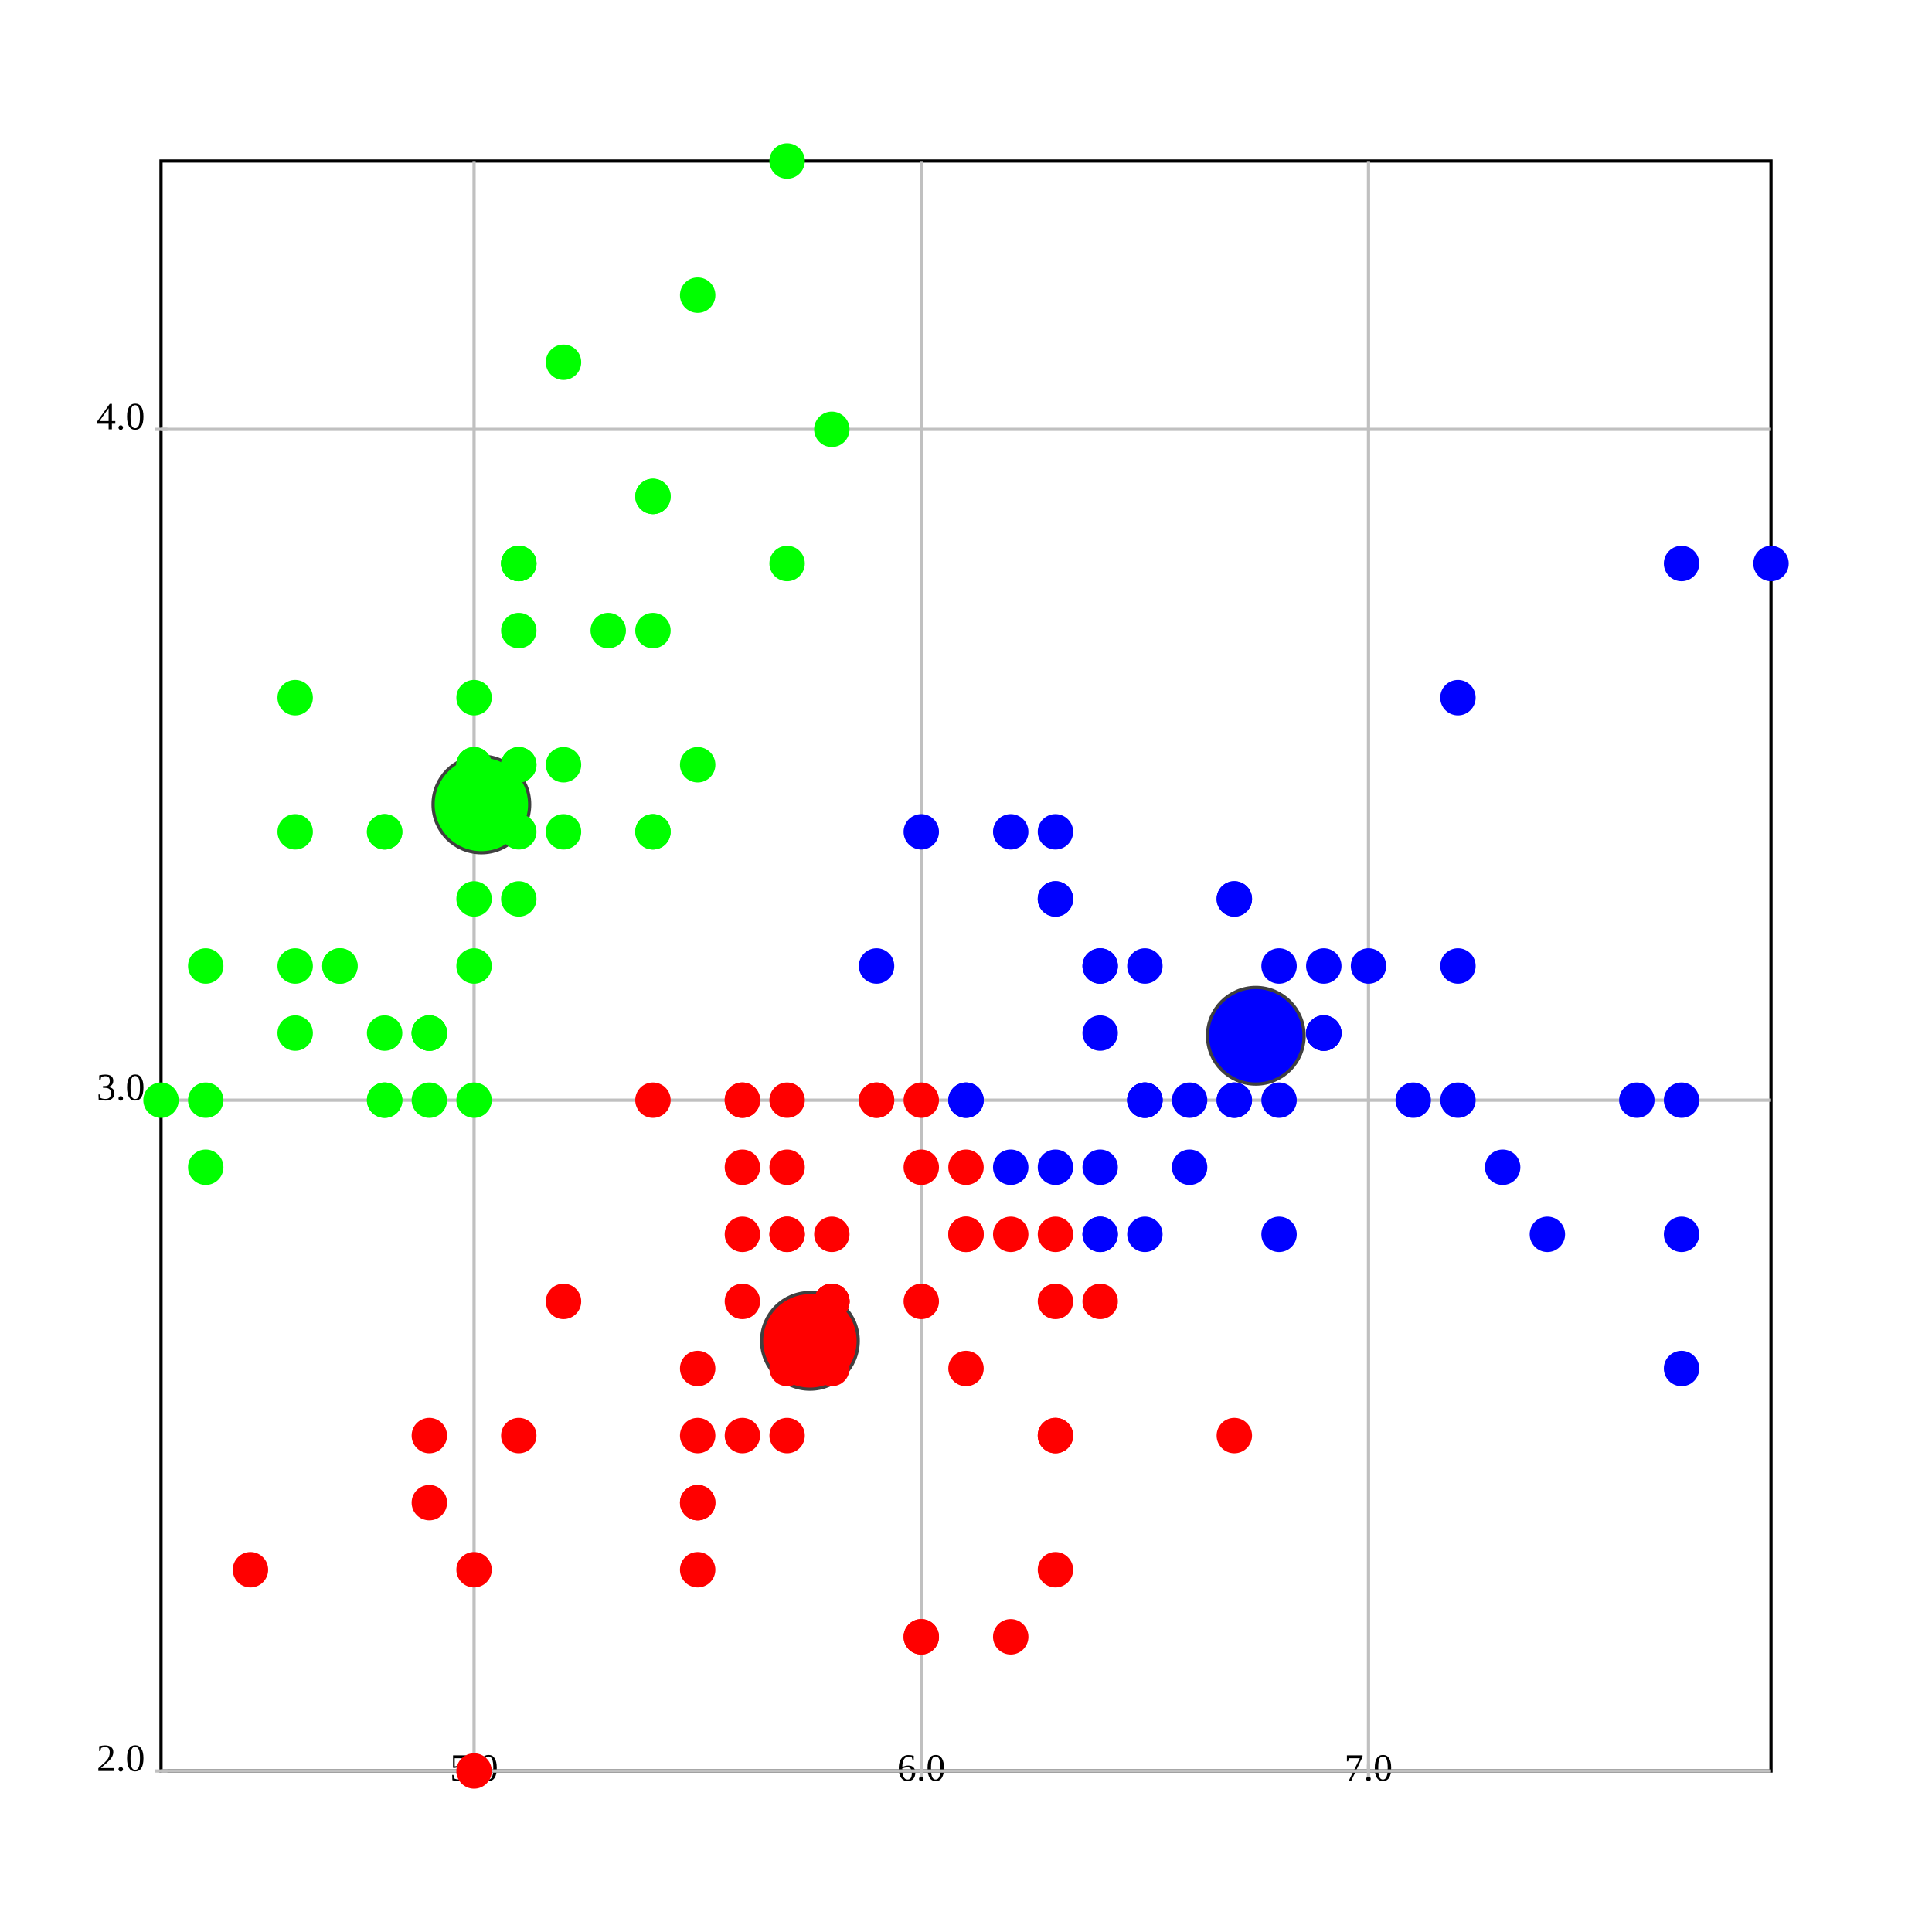
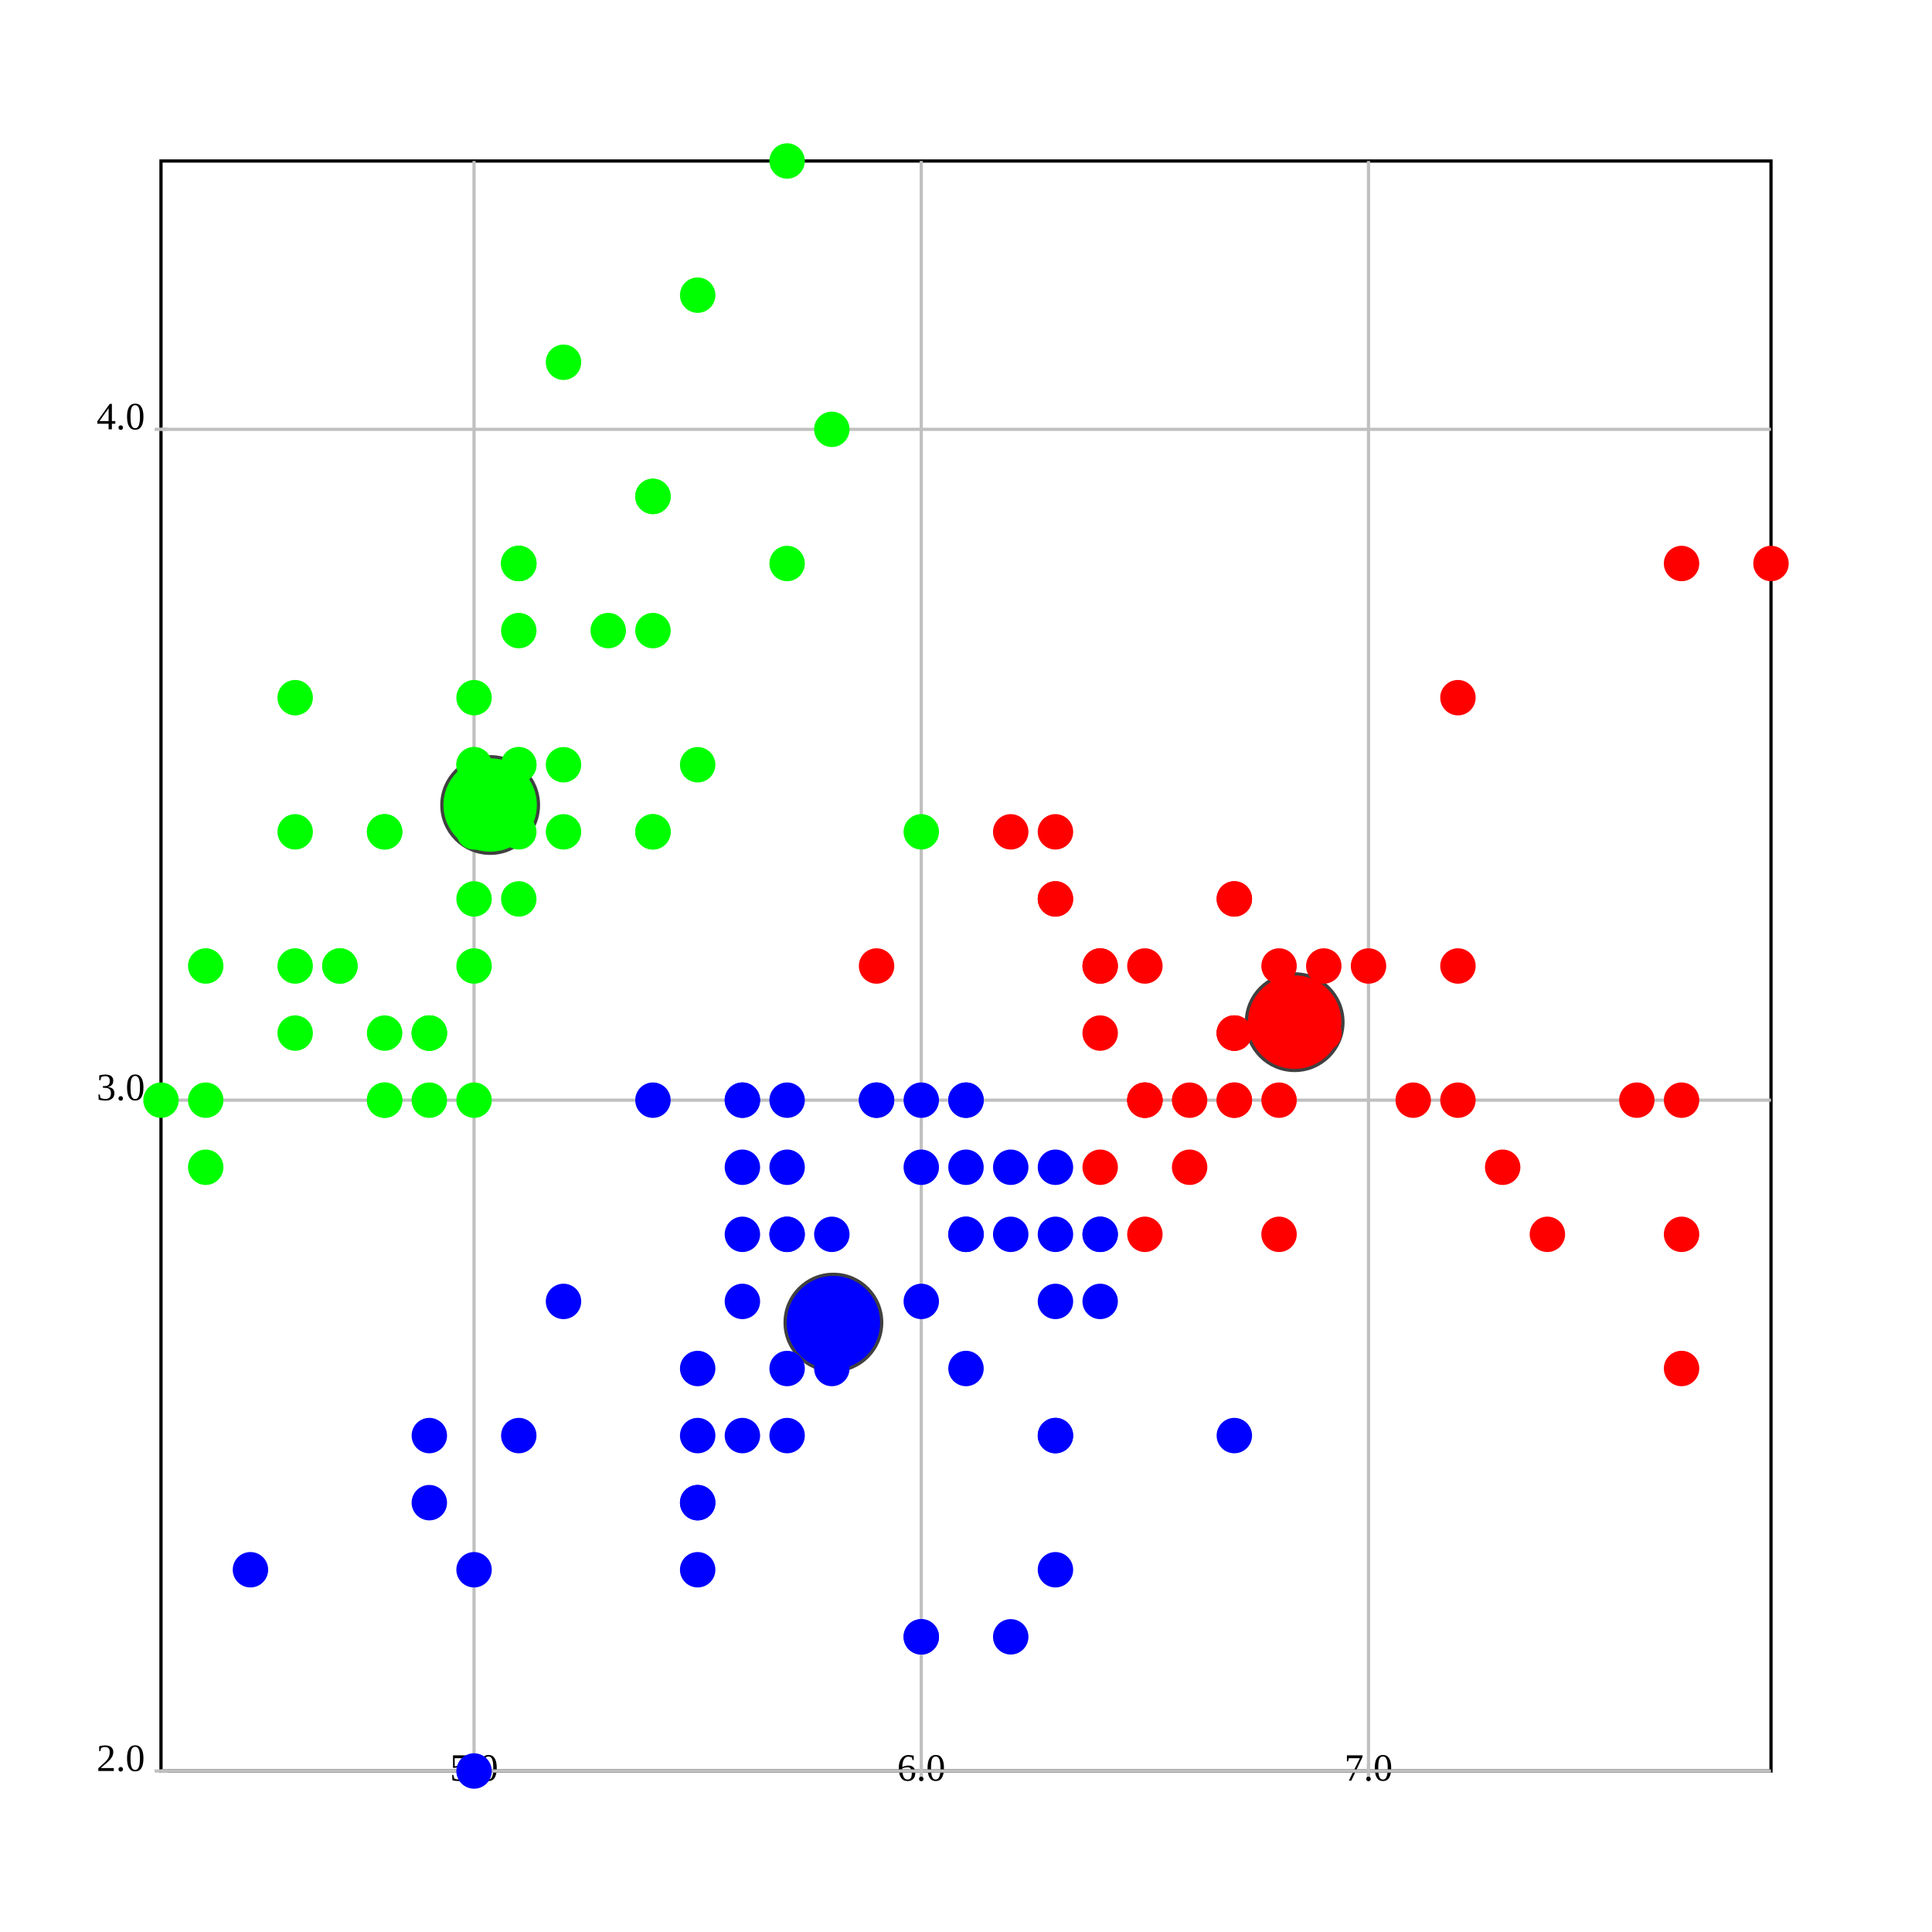
<svg xmlns="http://www.w3.org/2000/svg" version="1.1" width="600.0" height="600.0">
  <style>.caption {
  font-size: 14px;
  font-family: Georgia, serif;
}
</style>
  <rect fill="rgb(255,255,255)" stroke="rgb(0,0,0)" x="50.0" y="50.0" width="500.0" height="500.0" stroke-width="1" />
  <line x1="147.222" y1="550.0" x2="147.222" y2="50.0" stroke="rgb(192,192,192)" stroke-width="1" />
  <line x1="147.222" y1="548.0" x2="147.222" y2="552.0" stroke="rgb(192,192,192)" stroke-width="1" />
  <text text-anchor="middle" alignment-baseline="hanging" x="147.222" y="553.0" font-size="12.0">5.0</text>
  <line x1="286.111" y1="550.0" x2="286.111" y2="50.0" stroke="rgb(192,192,192)" stroke-width="1" />
  <line x1="286.111" y1="548.0" x2="286.111" y2="552.0" stroke="rgb(192,192,192)" stroke-width="1" />
  <text text-anchor="middle" alignment-baseline="hanging" x="286.111" y="553.0" font-size="12.0">6.0</text>
  <line x1="425" y1="550.0" x2="425" y2="50.0" stroke="rgb(192,192,192)" stroke-width="1" />
  <line x1="425" y1="548.0" x2="425" y2="552.0" stroke="rgb(192,192,192)" stroke-width="1" />
  <text text-anchor="middle" alignment-baseline="hanging" x="425" y="553.0" font-size="12.0">7.0</text>
  <line x1="50.0" y1="550.0" x2="550.0" y2="550.0" stroke="rgb(192,192,192)" stroke-width="1" />
  <text text-anchor="end" alignment-baseline="middle" x="45.0" y="550.0" font-size="12.0">2.0</text>
  <line x1="48.0" y1="550.0" x2="52.0" y2="550.0" stroke="rgb(192,192,192)" stroke-width="1" />
  <line x1="50.0" y1="341.667" x2="550.0" y2="341.667" stroke="rgb(192,192,192)" stroke-width="1" />
  <text text-anchor="end" alignment-baseline="middle" x="45.0" y="341.667" font-size="12.0">3.0</text>
  <line x1="48.0" y1="341.667" x2="52.0" y2="341.667" stroke="rgb(192,192,192)" stroke-width="1" />
  <line x1="50.0" y1="133.333" x2="550.0" y2="133.333" stroke="rgb(192,192,192)" stroke-width="1" />
  <text text-anchor="end" alignment-baseline="middle" x="45.0" y="133.333" font-size="12.0">4.0</text>
  <line x1="48.0" y1="133.333" x2="52.0" y2="133.333" stroke="rgb(192,192,192)" stroke-width="1" />
-   <ellipse cx="251.525" cy="416.422" rx="15" ry="15" fill="rgb(255,0,0)" stroke="rgb(64,64,64)" stroke-width="1" />
-   <ellipse cx="390.0" cy="321.667" rx="15" ry="15" fill="rgb(0,0,255)" stroke="rgb(64,64,64)" stroke-width="1" />
-   <ellipse cx="149.49" cy="249.83" rx="15" ry="15" fill="rgb(0,255,0)" stroke="rgb(64,64,64)" stroke-width="1" />
+   <ellipse cx="402.067" cy="317.442" rx="15" ry="15" fill="rgb(255,0,0)" stroke="rgb(64,64,64)" stroke-width="1" />
+   <ellipse cx="258.821" cy="410.746" rx="15" ry="15" fill="rgb(0,0,255)" stroke="rgb(64,64,64)" stroke-width="1" />
+   <ellipse cx="152.222" cy="250" rx="15" ry="15" fill="rgb(0,255,0)" stroke="rgb(64,64,64)" stroke-width="1" />
  <ellipse cx="161.111" cy="237.5" rx="5" ry="5" fill="rgb(0,255,0)" stroke="rgb(0,255,0)" stroke-width="1" />
  <ellipse cx="133.333" cy="341.667" rx="5" ry="5" fill="rgb(0,255,0)" stroke="rgb(0,255,0)" stroke-width="1" />
  <ellipse cx="105.556" cy="300.0" rx="5" ry="5" fill="rgb(0,255,0)" stroke="rgb(0,255,0)" stroke-width="1" />
  <ellipse cx="91.667" cy="320.833" rx="5" ry="5" fill="rgb(0,255,0)" stroke="rgb(0,255,0)" stroke-width="1" />
  <ellipse cx="147.222" cy="216.667" rx="5" ry="5" fill="rgb(0,255,0)" stroke="rgb(0,255,0)" stroke-width="1" />
  <ellipse cx="202.778" cy="154.167" rx="5" ry="5" fill="rgb(0,255,0)" stroke="rgb(0,255,0)" stroke-width="1" />
  <ellipse cx="91.667" cy="258.333" rx="5" ry="5" fill="rgb(0,255,0)" stroke="rgb(0,255,0)" stroke-width="1" />
  <ellipse cx="147.222" cy="258.333" rx="5" ry="5" fill="rgb(0,255,0)" stroke="rgb(0,255,0)" stroke-width="1" />
  <ellipse cx="63.889" cy="362.5" rx="5" ry="5" fill="rgb(0,255,0)" stroke="rgb(0,255,0)" stroke-width="1" />
  <ellipse cx="133.333" cy="320.833" rx="5" ry="5" fill="rgb(0,255,0)" stroke="rgb(0,255,0)" stroke-width="1" />
  <ellipse cx="202.778" cy="195.833" rx="5" ry="5" fill="rgb(0,255,0)" stroke="rgb(0,255,0)" stroke-width="1" />
  <ellipse cx="119.444" cy="258.333" rx="5" ry="5" fill="rgb(0,255,0)" stroke="rgb(0,255,0)" stroke-width="1" />
  <ellipse cx="119.444" cy="341.667" rx="5" ry="5" fill="rgb(0,255,0)" stroke="rgb(0,255,0)" stroke-width="1" />
  <ellipse cx="50.0" cy="341.667" rx="5" ry="5" fill="rgb(0,255,0)" stroke="rgb(0,255,0)" stroke-width="1" />
  <ellipse cx="258.333" cy="133.333" rx="5" ry="5" fill="rgb(0,255,0)" stroke="rgb(0,255,0)" stroke-width="1" />
  <ellipse cx="244.444" cy="50.0" rx="5" ry="5" fill="rgb(0,255,0)" stroke="rgb(0,255,0)" stroke-width="1" />
  <ellipse cx="202.778" cy="154.167" rx="5" ry="5" fill="rgb(0,255,0)" stroke="rgb(0,255,0)" stroke-width="1" />
  <ellipse cx="161.111" cy="237.5" rx="5" ry="5" fill="rgb(0,255,0)" stroke="rgb(0,255,0)" stroke-width="1" />
  <ellipse cx="244.444" cy="175" rx="5" ry="5" fill="rgb(0,255,0)" stroke="rgb(0,255,0)" stroke-width="1" />
  <ellipse cx="161.111" cy="175" rx="5" ry="5" fill="rgb(0,255,0)" stroke="rgb(0,255,0)" stroke-width="1" />
  <ellipse cx="202.778" cy="258.333" rx="5" ry="5" fill="rgb(0,255,0)" stroke="rgb(0,255,0)" stroke-width="1" />
  <ellipse cx="161.111" cy="195.833" rx="5" ry="5" fill="rgb(0,255,0)" stroke="rgb(0,255,0)" stroke-width="1" />
  <ellipse cx="91.667" cy="216.667" rx="5" ry="5" fill="rgb(0,255,0)" stroke="rgb(0,255,0)" stroke-width="1" />
  <ellipse cx="161.111" cy="279.167" rx="5" ry="5" fill="rgb(0,255,0)" stroke="rgb(0,255,0)" stroke-width="1" />
  <ellipse cx="119.444" cy="258.333" rx="5" ry="5" fill="rgb(0,255,0)" stroke="rgb(0,255,0)" stroke-width="1" />
  <ellipse cx="147.222" cy="341.667" rx="5" ry="5" fill="rgb(0,255,0)" stroke="rgb(0,255,0)" stroke-width="1" />
  <ellipse cx="147.222" cy="258.333" rx="5" ry="5" fill="rgb(0,255,0)" stroke="rgb(0,255,0)" stroke-width="1" />
  <ellipse cx="175" cy="237.5" rx="5" ry="5" fill="rgb(0,255,0)" stroke="rgb(0,255,0)" stroke-width="1" />
  <ellipse cx="175" cy="258.333" rx="5" ry="5" fill="rgb(0,255,0)" stroke="rgb(0,255,0)" stroke-width="1" />
  <ellipse cx="105.556" cy="300.0" rx="5" ry="5" fill="rgb(0,255,0)" stroke="rgb(0,255,0)" stroke-width="1" />
  <ellipse cx="119.444" cy="320.833" rx="5" ry="5" fill="rgb(0,255,0)" stroke="rgb(0,255,0)" stroke-width="1" />
  <ellipse cx="202.778" cy="258.333" rx="5" ry="5" fill="rgb(0,255,0)" stroke="rgb(0,255,0)" stroke-width="1" />
  <ellipse cx="175" cy="112.5" rx="5" ry="5" fill="rgb(0,255,0)" stroke="rgb(0,255,0)" stroke-width="1" />
  <ellipse cx="216.667" cy="91.667" rx="5" ry="5" fill="rgb(0,255,0)" stroke="rgb(0,255,0)" stroke-width="1" />
  <ellipse cx="133.333" cy="320.833" rx="5" ry="5" fill="rgb(0,255,0)" stroke="rgb(0,255,0)" stroke-width="1" />
  <ellipse cx="147.222" cy="300.0" rx="5" ry="5" fill="rgb(0,255,0)" stroke="rgb(0,255,0)" stroke-width="1" />
  <ellipse cx="216.667" cy="237.5" rx="5" ry="5" fill="rgb(0,255,0)" stroke="rgb(0,255,0)" stroke-width="1" />
  <ellipse cx="133.333" cy="320.833" rx="5" ry="5" fill="rgb(0,255,0)" stroke="rgb(0,255,0)" stroke-width="1" />
  <ellipse cx="63.889" cy="341.667" rx="5" ry="5" fill="rgb(0,255,0)" stroke="rgb(0,255,0)" stroke-width="1" />
  <ellipse cx="161.111" cy="258.333" rx="5" ry="5" fill="rgb(0,255,0)" stroke="rgb(0,255,0)" stroke-width="1" />
  <ellipse cx="147.222" cy="237.5" rx="5" ry="5" fill="rgb(0,255,0)" stroke="rgb(0,255,0)" stroke-width="1" />
-   <ellipse cx="77.778" cy="487.5" rx="5" ry="5" fill="rgb(255,0,0)" stroke="rgb(255,0,0)" stroke-width="1" />
+   <ellipse cx="77.778" cy="487.5" rx="5" ry="5" fill="rgb(0,0,255)" stroke="rgb(0,0,255)" stroke-width="1" />
  <ellipse cx="63.889" cy="300.0" rx="5" ry="5" fill="rgb(0,255,0)" stroke="rgb(0,255,0)" stroke-width="1" />
  <ellipse cx="147.222" cy="237.5" rx="5" ry="5" fill="rgb(0,255,0)" stroke="rgb(0,255,0)" stroke-width="1" />
  <ellipse cx="161.111" cy="175" rx="5" ry="5" fill="rgb(0,255,0)" stroke="rgb(0,255,0)" stroke-width="1" />
  <ellipse cx="119.444" cy="341.667" rx="5" ry="5" fill="rgb(0,255,0)" stroke="rgb(0,255,0)" stroke-width="1" />
  <ellipse cx="161.111" cy="175" rx="5" ry="5" fill="rgb(0,255,0)" stroke="rgb(0,255,0)" stroke-width="1" />
  <ellipse cx="91.667" cy="300.0" rx="5" ry="5" fill="rgb(0,255,0)" stroke="rgb(0,255,0)" stroke-width="1" />
  <ellipse cx="188.889" cy="195.833" rx="5" ry="5" fill="rgb(0,255,0)" stroke="rgb(0,255,0)" stroke-width="1" />
  <ellipse cx="147.222" cy="279.167" rx="5" ry="5" fill="rgb(0,255,0)" stroke="rgb(0,255,0)" stroke-width="1" />
-   <ellipse cx="425" cy="300.0" rx="5" ry="5" fill="rgb(0,0,255)" stroke="rgb(0,0,255)" stroke-width="1" />
-   <ellipse cx="341.667" cy="300.0" rx="5" ry="5" fill="rgb(0,0,255)" stroke="rgb(0,0,255)" stroke-width="1" />
-   <ellipse cx="411.111" cy="320.833" rx="5" ry="5" fill="rgb(0,0,255)" stroke="rgb(0,0,255)" stroke-width="1" />
-   <ellipse cx="216.667" cy="487.5" rx="5" ry="5" fill="rgb(255,0,0)" stroke="rgb(255,0,0)" stroke-width="1" />
-   <ellipse cx="355.556" cy="383.333" rx="5" ry="5" fill="rgb(0,0,255)" stroke="rgb(0,0,255)" stroke-width="1" />
-   <ellipse cx="244.444" cy="383.333" rx="5" ry="5" fill="rgb(255,0,0)" stroke="rgb(255,0,0)" stroke-width="1" />
-   <ellipse cx="327.778" cy="279.167" rx="5" ry="5" fill="rgb(0,0,255)" stroke="rgb(0,0,255)" stroke-width="1" />
-   <ellipse cx="133.333" cy="466.667" rx="5" ry="5" fill="rgb(255,0,0)" stroke="rgb(255,0,0)" stroke-width="1" />
-   <ellipse cx="369.444" cy="362.5" rx="5" ry="5" fill="rgb(0,0,255)" stroke="rgb(0,0,255)" stroke-width="1" />
-   <ellipse cx="175" cy="404.167" rx="5" ry="5" fill="rgb(255,0,0)" stroke="rgb(255,0,0)" stroke-width="1" />
-   <ellipse cx="147.222" cy="550.0" rx="5" ry="5" fill="rgb(255,0,0)" stroke="rgb(255,0,0)" stroke-width="1" />
-   <ellipse cx="272.222" cy="341.667" rx="5" ry="5" fill="rgb(255,0,0)" stroke="rgb(255,0,0)" stroke-width="1" />
-   <ellipse cx="286.111" cy="508.333" rx="5" ry="5" fill="rgb(255,0,0)" stroke="rgb(255,0,0)" stroke-width="1" />
-   <ellipse cx="300" cy="362.5" rx="5" ry="5" fill="rgb(255,0,0)" stroke="rgb(255,0,0)" stroke-width="1" />
-   <ellipse cx="230.556" cy="362.5" rx="5" ry="5" fill="rgb(255,0,0)" stroke="rgb(255,0,0)" stroke-width="1" />
-   <ellipse cx="383.333" cy="320.833" rx="5" ry="5" fill="rgb(0,0,255)" stroke="rgb(0,0,255)" stroke-width="1" />
-   <ellipse cx="230.556" cy="341.667" rx="5" ry="5" fill="rgb(255,0,0)" stroke="rgb(255,0,0)" stroke-width="1" />
-   <ellipse cx="258.333" cy="404.167" rx="5" ry="5" fill="rgb(255,0,0)" stroke="rgb(255,0,0)" stroke-width="1" />
-   <ellipse cx="313.889" cy="508.333" rx="5" ry="5" fill="rgb(255,0,0)" stroke="rgb(255,0,0)" stroke-width="1" />
-   <ellipse cx="230.556" cy="445.833" rx="5" ry="5" fill="rgb(255,0,0)" stroke="rgb(255,0,0)" stroke-width="1" />
-   <ellipse cx="272.222" cy="300.0" rx="5" ry="5" fill="rgb(0,0,255)" stroke="rgb(0,0,255)" stroke-width="1" />
-   <ellipse cx="300" cy="383.333" rx="5" ry="5" fill="rgb(255,0,0)" stroke="rgb(255,0,0)" stroke-width="1" />
-   <ellipse cx="327.778" cy="445.833" rx="5" ry="5" fill="rgb(255,0,0)" stroke="rgb(255,0,0)" stroke-width="1" />
-   <ellipse cx="300" cy="383.333" rx="5" ry="5" fill="rgb(255,0,0)" stroke="rgb(255,0,0)" stroke-width="1" />
-   <ellipse cx="341.667" cy="362.5" rx="5" ry="5" fill="rgb(0,0,255)" stroke="rgb(0,0,255)" stroke-width="1" />
-   <ellipse cx="369.444" cy="341.667" rx="5" ry="5" fill="rgb(0,0,255)" stroke="rgb(0,0,255)" stroke-width="1" />
-   <ellipse cx="397.222" cy="383.333" rx="5" ry="5" fill="rgb(0,0,255)" stroke="rgb(0,0,255)" stroke-width="1" />
-   <ellipse cx="383.333" cy="341.667" rx="5" ry="5" fill="rgb(0,0,255)" stroke="rgb(0,0,255)" stroke-width="1" />
-   <ellipse cx="286.111" cy="362.5" rx="5" ry="5" fill="rgb(255,0,0)" stroke="rgb(255,0,0)" stroke-width="1" />
-   <ellipse cx="244.444" cy="425.0" rx="5" ry="5" fill="rgb(255,0,0)" stroke="rgb(255,0,0)" stroke-width="1" />
-   <ellipse cx="216.667" cy="466.667" rx="5" ry="5" fill="rgb(255,0,0)" stroke="rgb(255,0,0)" stroke-width="1" />
-   <ellipse cx="216.667" cy="466.667" rx="5" ry="5" fill="rgb(255,0,0)" stroke="rgb(255,0,0)" stroke-width="1" />
-   <ellipse cx="258.333" cy="404.167" rx="5" ry="5" fill="rgb(255,0,0)" stroke="rgb(255,0,0)" stroke-width="1" />
-   <ellipse cx="286.111" cy="404.167" rx="5" ry="5" fill="rgb(255,0,0)" stroke="rgb(255,0,0)" stroke-width="1" />
-   <ellipse cx="202.778" cy="341.667" rx="5" ry="5" fill="rgb(255,0,0)" stroke="rgb(255,0,0)" stroke-width="1" />
-   <ellipse cx="286.111" cy="258.333" rx="5" ry="5" fill="rgb(0,0,255)" stroke="rgb(0,0,255)" stroke-width="1" />
-   <ellipse cx="383.333" cy="320.833" rx="5" ry="5" fill="rgb(0,0,255)" stroke="rgb(0,0,255)" stroke-width="1" />
-   <ellipse cx="327.778" cy="487.5" rx="5" ry="5" fill="rgb(255,0,0)" stroke="rgb(255,0,0)" stroke-width="1" />
-   <ellipse cx="230.556" cy="341.667" rx="5" ry="5" fill="rgb(255,0,0)" stroke="rgb(255,0,0)" stroke-width="1" />
-   <ellipse cx="216.667" cy="445.833" rx="5" ry="5" fill="rgb(255,0,0)" stroke="rgb(255,0,0)" stroke-width="1" />
-   <ellipse cx="216.667" cy="425.0" rx="5" ry="5" fill="rgb(255,0,0)" stroke="rgb(255,0,0)" stroke-width="1" />
+   <ellipse cx="425" cy="300.0" rx="5" ry="5" fill="rgb(255,0,0)" stroke="rgb(255,0,0)" stroke-width="1" />
+   <ellipse cx="341.667" cy="300.0" rx="5" ry="5" fill="rgb(255,0,0)" stroke="rgb(255,0,0)" stroke-width="1" />
+   <ellipse cx="411.111" cy="320.833" rx="5" ry="5" fill="rgb(255,0,0)" stroke="rgb(255,0,0)" stroke-width="1" />
+   <ellipse cx="216.667" cy="487.5" rx="5" ry="5" fill="rgb(0,0,255)" stroke="rgb(0,0,255)" stroke-width="1" />
+   <ellipse cx="355.556" cy="383.333" rx="5" ry="5" fill="rgb(255,0,0)" stroke="rgb(255,0,0)" stroke-width="1" />
+   <ellipse cx="244.444" cy="383.333" rx="5" ry="5" fill="rgb(0,0,255)" stroke="rgb(0,0,255)" stroke-width="1" />
+   <ellipse cx="327.778" cy="279.167" rx="5" ry="5" fill="rgb(255,0,0)" stroke="rgb(255,0,0)" stroke-width="1" />
+   <ellipse cx="133.333" cy="466.667" rx="5" ry="5" fill="rgb(0,0,255)" stroke="rgb(0,0,255)" stroke-width="1" />
+   <ellipse cx="369.444" cy="362.5" rx="5" ry="5" fill="rgb(255,0,0)" stroke="rgb(255,0,0)" stroke-width="1" />
+   <ellipse cx="175" cy="404.167" rx="5" ry="5" fill="rgb(0,0,255)" stroke="rgb(0,0,255)" stroke-width="1" />
+   <ellipse cx="147.222" cy="550.0" rx="5" ry="5" fill="rgb(0,0,255)" stroke="rgb(0,0,255)" stroke-width="1" />
+   <ellipse cx="272.222" cy="341.667" rx="5" ry="5" fill="rgb(0,0,255)" stroke="rgb(0,0,255)" stroke-width="1" />
+   <ellipse cx="286.111" cy="508.333" rx="5" ry="5" fill="rgb(0,0,255)" stroke="rgb(0,0,255)" stroke-width="1" />
+   <ellipse cx="300" cy="362.5" rx="5" ry="5" fill="rgb(0,0,255)" stroke="rgb(0,0,255)" stroke-width="1" />
+   <ellipse cx="230.556" cy="362.5" rx="5" ry="5" fill="rgb(0,0,255)" stroke="rgb(0,0,255)" stroke-width="1" />
+   <ellipse cx="383.333" cy="320.833" rx="5" ry="5" fill="rgb(255,0,0)" stroke="rgb(255,0,0)" stroke-width="1" />
+   <ellipse cx="230.556" cy="341.667" rx="5" ry="5" fill="rgb(0,0,255)" stroke="rgb(0,0,255)" stroke-width="1" />
+   <ellipse cx="258.333" cy="404.167" rx="5" ry="5" fill="rgb(0,0,255)" stroke="rgb(0,0,255)" stroke-width="1" />
+   <ellipse cx="313.889" cy="508.333" rx="5" ry="5" fill="rgb(0,0,255)" stroke="rgb(0,0,255)" stroke-width="1" />
+   <ellipse cx="230.556" cy="445.833" rx="5" ry="5" fill="rgb(0,0,255)" stroke="rgb(0,0,255)" stroke-width="1" />
+   <ellipse cx="272.222" cy="300.0" rx="5" ry="5" fill="rgb(255,0,0)" stroke="rgb(255,0,0)" stroke-width="1" />
+   <ellipse cx="300" cy="383.333" rx="5" ry="5" fill="rgb(0,0,255)" stroke="rgb(0,0,255)" stroke-width="1" />
+   <ellipse cx="327.778" cy="445.833" rx="5" ry="5" fill="rgb(0,0,255)" stroke="rgb(0,0,255)" stroke-width="1" />
+   <ellipse cx="300" cy="383.333" rx="5" ry="5" fill="rgb(0,0,255)" stroke="rgb(0,0,255)" stroke-width="1" />
+   <ellipse cx="341.667" cy="362.5" rx="5" ry="5" fill="rgb(255,0,0)" stroke="rgb(255,0,0)" stroke-width="1" />
+   <ellipse cx="369.444" cy="341.667" rx="5" ry="5" fill="rgb(255,0,0)" stroke="rgb(255,0,0)" stroke-width="1" />
+   <ellipse cx="397.222" cy="383.333" rx="5" ry="5" fill="rgb(255,0,0)" stroke="rgb(255,0,0)" stroke-width="1" />
+   <ellipse cx="383.333" cy="341.667" rx="5" ry="5" fill="rgb(255,0,0)" stroke="rgb(255,0,0)" stroke-width="1" />
+   <ellipse cx="286.111" cy="362.5" rx="5" ry="5" fill="rgb(0,0,255)" stroke="rgb(0,0,255)" stroke-width="1" />
+   <ellipse cx="244.444" cy="425.0" rx="5" ry="5" fill="rgb(0,0,255)" stroke="rgb(0,0,255)" stroke-width="1" />
+   <ellipse cx="216.667" cy="466.667" rx="5" ry="5" fill="rgb(0,0,255)" stroke="rgb(0,0,255)" stroke-width="1" />
+   <ellipse cx="216.667" cy="466.667" rx="5" ry="5" fill="rgb(0,0,255)" stroke="rgb(0,0,255)" stroke-width="1" />
+   <ellipse cx="258.333" cy="404.167" rx="5" ry="5" fill="rgb(0,0,255)" stroke="rgb(0,0,255)" stroke-width="1" />
+   <ellipse cx="286.111" cy="404.167" rx="5" ry="5" fill="rgb(0,0,255)" stroke="rgb(0,0,255)" stroke-width="1" />
+   <ellipse cx="202.778" cy="341.667" rx="5" ry="5" fill="rgb(0,0,255)" stroke="rgb(0,0,255)" stroke-width="1" />
+   <ellipse cx="286.111" cy="258.333" rx="5" ry="5" fill="rgb(0,255,0)" stroke="rgb(0,255,0)" stroke-width="1" />
+   <ellipse cx="383.333" cy="320.833" rx="5" ry="5" fill="rgb(255,0,0)" stroke="rgb(255,0,0)" stroke-width="1" />
+   <ellipse cx="327.778" cy="487.5" rx="5" ry="5" fill="rgb(0,0,255)" stroke="rgb(0,0,255)" stroke-width="1" />
+   <ellipse cx="230.556" cy="341.667" rx="5" ry="5" fill="rgb(0,0,255)" stroke="rgb(0,0,255)" stroke-width="1" />
+   <ellipse cx="216.667" cy="445.833" rx="5" ry="5" fill="rgb(0,0,255)" stroke="rgb(0,0,255)" stroke-width="1" />
+   <ellipse cx="216.667" cy="425.0" rx="5" ry="5" fill="rgb(0,0,255)" stroke="rgb(0,0,255)" stroke-width="1" />
  <ellipse cx="300" cy="341.667" rx="5" ry="5" fill="rgb(0,0,255)" stroke="rgb(0,0,255)" stroke-width="1" />
-   <ellipse cx="258.333" cy="425.0" rx="5" ry="5" fill="rgb(255,0,0)" stroke="rgb(255,0,0)" stroke-width="1" />
-   <ellipse cx="147.222" cy="487.5" rx="5" ry="5" fill="rgb(255,0,0)" stroke="rgb(255,0,0)" stroke-width="1" />
-   <ellipse cx="230.556" cy="404.167" rx="5" ry="5" fill="rgb(255,0,0)" stroke="rgb(255,0,0)" stroke-width="1" />
-   <ellipse cx="244.444" cy="341.667" rx="5" ry="5" fill="rgb(255,0,0)" stroke="rgb(255,0,0)" stroke-width="1" />
-   <ellipse cx="244.444" cy="362.5" rx="5" ry="5" fill="rgb(255,0,0)" stroke="rgb(255,0,0)" stroke-width="1" />
+   <ellipse cx="258.333" cy="425.0" rx="5" ry="5" fill="rgb(0,0,255)" stroke="rgb(0,0,255)" stroke-width="1" />
+   <ellipse cx="147.222" cy="487.5" rx="5" ry="5" fill="rgb(0,0,255)" stroke="rgb(0,0,255)" stroke-width="1" />
+   <ellipse cx="230.556" cy="404.167" rx="5" ry="5" fill="rgb(0,0,255)" stroke="rgb(0,0,255)" stroke-width="1" />
+   <ellipse cx="244.444" cy="341.667" rx="5" ry="5" fill="rgb(0,0,255)" stroke="rgb(0,0,255)" stroke-width="1" />
+   <ellipse cx="244.444" cy="362.5" rx="5" ry="5" fill="rgb(0,0,255)" stroke="rgb(0,0,255)" stroke-width="1" />
  <ellipse cx="313.889" cy="362.5" rx="5" ry="5" fill="rgb(0,0,255)" stroke="rgb(0,0,255)" stroke-width="1" />
-   <ellipse cx="161.111" cy="445.833" rx="5" ry="5" fill="rgb(255,0,0)" stroke="rgb(255,0,0)" stroke-width="1" />
-   <ellipse cx="244.444" cy="383.333" rx="5" ry="5" fill="rgb(255,0,0)" stroke="rgb(255,0,0)" stroke-width="1" />
-   <ellipse cx="327.778" cy="279.167" rx="5" ry="5" fill="rgb(0,0,255)" stroke="rgb(0,0,255)" stroke-width="1" />
-   <ellipse cx="258.333" cy="404.167" rx="5" ry="5" fill="rgb(255,0,0)" stroke="rgb(255,0,0)" stroke-width="1" />
-   <ellipse cx="438.889" cy="341.667" rx="5" ry="5" fill="rgb(0,0,255)" stroke="rgb(0,0,255)" stroke-width="1" />
+   <ellipse cx="161.111" cy="445.833" rx="5" ry="5" fill="rgb(0,0,255)" stroke="rgb(0,0,255)" stroke-width="1" />
+   <ellipse cx="244.444" cy="383.333" rx="5" ry="5" fill="rgb(0,0,255)" stroke="rgb(0,0,255)" stroke-width="1" />
+   <ellipse cx="327.778" cy="279.167" rx="5" ry="5" fill="rgb(255,0,0)" stroke="rgb(255,0,0)" stroke-width="1" />
+   <ellipse cx="258.333" cy="404.167" rx="5" ry="5" fill="rgb(0,0,255)" stroke="rgb(0,0,255)" stroke-width="1" />
+   <ellipse cx="438.889" cy="341.667" rx="5" ry="5" fill="rgb(255,0,0)" stroke="rgb(255,0,0)" stroke-width="1" />
  <ellipse cx="327.778" cy="362.5" rx="5" ry="5" fill="rgb(0,0,255)" stroke="rgb(0,0,255)" stroke-width="1" />
-   <ellipse cx="355.556" cy="341.667" rx="5" ry="5" fill="rgb(0,0,255)" stroke="rgb(0,0,255)" stroke-width="1" />
-   <ellipse cx="508.333" cy="341.667" rx="5" ry="5" fill="rgb(0,0,255)" stroke="rgb(0,0,255)" stroke-width="1" />
-   <ellipse cx="133.333" cy="445.833" rx="5" ry="5" fill="rgb(255,0,0)" stroke="rgb(255,0,0)" stroke-width="1" />
-   <ellipse cx="466.667" cy="362.5" rx="5" ry="5" fill="rgb(0,0,255)" stroke="rgb(0,0,255)" stroke-width="1" />
-   <ellipse cx="383.333" cy="445.833" rx="5" ry="5" fill="rgb(255,0,0)" stroke="rgb(255,0,0)" stroke-width="1" />
-   <ellipse cx="452.778" cy="216.667" rx="5" ry="5" fill="rgb(0,0,255)" stroke="rgb(0,0,255)" stroke-width="1" />
-   <ellipse cx="355.556" cy="300.0" rx="5" ry="5" fill="rgb(0,0,255)" stroke="rgb(0,0,255)" stroke-width="1" />
-   <ellipse cx="341.667" cy="404.167" rx="5" ry="5" fill="rgb(255,0,0)" stroke="rgb(255,0,0)" stroke-width="1" />
-   <ellipse cx="397.222" cy="341.667" rx="5" ry="5" fill="rgb(0,0,255)" stroke="rgb(0,0,255)" stroke-width="1" />
-   <ellipse cx="244.444" cy="445.833" rx="5" ry="5" fill="rgb(255,0,0)" stroke="rgb(255,0,0)" stroke-width="1" />
-   <ellipse cx="258.333" cy="383.333" rx="5" ry="5" fill="rgb(255,0,0)" stroke="rgb(255,0,0)" stroke-width="1" />
-   <ellipse cx="341.667" cy="300.0" rx="5" ry="5" fill="rgb(0,0,255)" stroke="rgb(0,0,255)" stroke-width="1" />
-   <ellipse cx="355.556" cy="341.667" rx="5" ry="5" fill="rgb(0,0,255)" stroke="rgb(0,0,255)" stroke-width="1" />
-   <ellipse cx="522.222" cy="175" rx="5" ry="5" fill="rgb(0,0,255)" stroke="rgb(0,0,255)" stroke-width="1" />
-   <ellipse cx="522.222" cy="425.0" rx="5" ry="5" fill="rgb(0,0,255)" stroke="rgb(0,0,255)" stroke-width="1" />
-   <ellipse cx="286.111" cy="508.333" rx="5" ry="5" fill="rgb(255,0,0)" stroke="rgb(255,0,0)" stroke-width="1" />
-   <ellipse cx="411.111" cy="300.0" rx="5" ry="5" fill="rgb(0,0,255)" stroke="rgb(0,0,255)" stroke-width="1" />
-   <ellipse cx="230.556" cy="383.333" rx="5" ry="5" fill="rgb(255,0,0)" stroke="rgb(255,0,0)" stroke-width="1" />
-   <ellipse cx="522.222" cy="383.333" rx="5" ry="5" fill="rgb(0,0,255)" stroke="rgb(0,0,255)" stroke-width="1" />
-   <ellipse cx="327.778" cy="404.167" rx="5" ry="5" fill="rgb(255,0,0)" stroke="rgb(255,0,0)" stroke-width="1" />
-   <ellipse cx="383.333" cy="279.167" rx="5" ry="5" fill="rgb(0,0,255)" stroke="rgb(0,0,255)" stroke-width="1" />
-   <ellipse cx="452.778" cy="300.0" rx="5" ry="5" fill="rgb(0,0,255)" stroke="rgb(0,0,255)" stroke-width="1" />
-   <ellipse cx="313.889" cy="383.333" rx="5" ry="5" fill="rgb(255,0,0)" stroke="rgb(255,0,0)" stroke-width="1" />
+   <ellipse cx="355.556" cy="341.667" rx="5" ry="5" fill="rgb(255,0,0)" stroke="rgb(255,0,0)" stroke-width="1" />
+   <ellipse cx="508.333" cy="341.667" rx="5" ry="5" fill="rgb(255,0,0)" stroke="rgb(255,0,0)" stroke-width="1" />
+   <ellipse cx="133.333" cy="445.833" rx="5" ry="5" fill="rgb(0,0,255)" stroke="rgb(0,0,255)" stroke-width="1" />
+   <ellipse cx="466.667" cy="362.5" rx="5" ry="5" fill="rgb(255,0,0)" stroke="rgb(255,0,0)" stroke-width="1" />
+   <ellipse cx="383.333" cy="445.833" rx="5" ry="5" fill="rgb(0,0,255)" stroke="rgb(0,0,255)" stroke-width="1" />
+   <ellipse cx="452.778" cy="216.667" rx="5" ry="5" fill="rgb(255,0,0)" stroke="rgb(255,0,0)" stroke-width="1" />
+   <ellipse cx="355.556" cy="300.0" rx="5" ry="5" fill="rgb(255,0,0)" stroke="rgb(255,0,0)" stroke-width="1" />
+   <ellipse cx="341.667" cy="404.167" rx="5" ry="5" fill="rgb(0,0,255)" stroke="rgb(0,0,255)" stroke-width="1" />
+   <ellipse cx="397.222" cy="341.667" rx="5" ry="5" fill="rgb(255,0,0)" stroke="rgb(255,0,0)" stroke-width="1" />
+   <ellipse cx="244.444" cy="445.833" rx="5" ry="5" fill="rgb(0,0,255)" stroke="rgb(0,0,255)" stroke-width="1" />
+   <ellipse cx="258.333" cy="383.333" rx="5" ry="5" fill="rgb(0,0,255)" stroke="rgb(0,0,255)" stroke-width="1" />
+   <ellipse cx="341.667" cy="300.0" rx="5" ry="5" fill="rgb(255,0,0)" stroke="rgb(255,0,0)" stroke-width="1" />
+   <ellipse cx="355.556" cy="341.667" rx="5" ry="5" fill="rgb(255,0,0)" stroke="rgb(255,0,0)" stroke-width="1" />
+   <ellipse cx="522.222" cy="175" rx="5" ry="5" fill="rgb(255,0,0)" stroke="rgb(255,0,0)" stroke-width="1" />
+   <ellipse cx="522.222" cy="425.0" rx="5" ry="5" fill="rgb(255,0,0)" stroke="rgb(255,0,0)" stroke-width="1" />
+   <ellipse cx="286.111" cy="508.333" rx="5" ry="5" fill="rgb(0,0,255)" stroke="rgb(0,0,255)" stroke-width="1" />
+   <ellipse cx="411.111" cy="300.0" rx="5" ry="5" fill="rgb(255,0,0)" stroke="rgb(255,0,0)" stroke-width="1" />
+   <ellipse cx="230.556" cy="383.333" rx="5" ry="5" fill="rgb(0,0,255)" stroke="rgb(0,0,255)" stroke-width="1" />
+   <ellipse cx="522.222" cy="383.333" rx="5" ry="5" fill="rgb(255,0,0)" stroke="rgb(255,0,0)" stroke-width="1" />
+   <ellipse cx="327.778" cy="404.167" rx="5" ry="5" fill="rgb(0,0,255)" stroke="rgb(0,0,255)" stroke-width="1" />
+   <ellipse cx="383.333" cy="279.167" rx="5" ry="5" fill="rgb(255,0,0)" stroke="rgb(255,0,0)" stroke-width="1" />
+   <ellipse cx="452.778" cy="300.0" rx="5" ry="5" fill="rgb(255,0,0)" stroke="rgb(255,0,0)" stroke-width="1" />
+   <ellipse cx="313.889" cy="383.333" rx="5" ry="5" fill="rgb(0,0,255)" stroke="rgb(0,0,255)" stroke-width="1" />
  <ellipse cx="300" cy="341.667" rx="5" ry="5" fill="rgb(0,0,255)" stroke="rgb(0,0,255)" stroke-width="1" />
  <ellipse cx="341.667" cy="383.333" rx="5" ry="5" fill="rgb(0,0,255)" stroke="rgb(0,0,255)" stroke-width="1" />
-   <ellipse cx="452.778" cy="341.667" rx="5" ry="5" fill="rgb(0,0,255)" stroke="rgb(0,0,255)" stroke-width="1" />
-   <ellipse cx="480.556" cy="383.333" rx="5" ry="5" fill="rgb(0,0,255)" stroke="rgb(0,0,255)" stroke-width="1" />
-   <ellipse cx="550.0" cy="175" rx="5" ry="5" fill="rgb(0,0,255)" stroke="rgb(0,0,255)" stroke-width="1" />
+   <ellipse cx="452.778" cy="341.667" rx="5" ry="5" fill="rgb(255,0,0)" stroke="rgb(255,0,0)" stroke-width="1" />
+   <ellipse cx="480.556" cy="383.333" rx="5" ry="5" fill="rgb(255,0,0)" stroke="rgb(255,0,0)" stroke-width="1" />
+   <ellipse cx="550.0" cy="175" rx="5" ry="5" fill="rgb(255,0,0)" stroke="rgb(255,0,0)" stroke-width="1" />
  <ellipse cx="341.667" cy="383.333" rx="5" ry="5" fill="rgb(0,0,255)" stroke="rgb(0,0,255)" stroke-width="1" />
-   <ellipse cx="327.778" cy="383.333" rx="5" ry="5" fill="rgb(255,0,0)" stroke="rgb(255,0,0)" stroke-width="1" />
-   <ellipse cx="300" cy="425.0" rx="5" ry="5" fill="rgb(255,0,0)" stroke="rgb(255,0,0)" stroke-width="1" />
-   <ellipse cx="522.222" cy="341.667" rx="5" ry="5" fill="rgb(0,0,255)" stroke="rgb(0,0,255)" stroke-width="1" />
-   <ellipse cx="327.778" cy="258.333" rx="5" ry="5" fill="rgb(0,0,255)" stroke="rgb(0,0,255)" stroke-width="1" />
-   <ellipse cx="341.667" cy="320.833" rx="5" ry="5" fill="rgb(0,0,255)" stroke="rgb(0,0,255)" stroke-width="1" />
-   <ellipse cx="286.111" cy="341.667" rx="5" ry="5" fill="rgb(255,0,0)" stroke="rgb(255,0,0)" stroke-width="1" />
-   <ellipse cx="411.111" cy="320.833" rx="5" ry="5" fill="rgb(0,0,255)" stroke="rgb(0,0,255)" stroke-width="1" />
-   <ellipse cx="383.333" cy="320.833" rx="5" ry="5" fill="rgb(0,0,255)" stroke="rgb(0,0,255)" stroke-width="1" />
-   <ellipse cx="411.111" cy="320.833" rx="5" ry="5" fill="rgb(0,0,255)" stroke="rgb(0,0,255)" stroke-width="1" />
-   <ellipse cx="258.333" cy="404.167" rx="5" ry="5" fill="rgb(255,0,0)" stroke="rgb(255,0,0)" stroke-width="1" />
-   <ellipse cx="397.222" cy="300.0" rx="5" ry="5" fill="rgb(0,0,255)" stroke="rgb(0,0,255)" stroke-width="1" />
-   <ellipse cx="383.333" cy="279.167" rx="5" ry="5" fill="rgb(0,0,255)" stroke="rgb(0,0,255)" stroke-width="1" />
-   <ellipse cx="383.333" cy="341.667" rx="5" ry="5" fill="rgb(0,0,255)" stroke="rgb(0,0,255)" stroke-width="1" />
-   <ellipse cx="327.778" cy="445.833" rx="5" ry="5" fill="rgb(255,0,0)" stroke="rgb(255,0,0)" stroke-width="1" />
-   <ellipse cx="355.556" cy="341.667" rx="5" ry="5" fill="rgb(0,0,255)" stroke="rgb(0,0,255)" stroke-width="1" />
-   <ellipse cx="313.889" cy="258.333" rx="5" ry="5" fill="rgb(0,0,255)" stroke="rgb(0,0,255)" stroke-width="1" />
-   <ellipse cx="272.222" cy="341.667" rx="5" ry="5" fill="rgb(255,0,0)" stroke="rgb(255,0,0)" stroke-width="1" />
+   <ellipse cx="327.778" cy="383.333" rx="5" ry="5" fill="rgb(0,0,255)" stroke="rgb(0,0,255)" stroke-width="1" />
+   <ellipse cx="300" cy="425.0" rx="5" ry="5" fill="rgb(0,0,255)" stroke="rgb(0,0,255)" stroke-width="1" />
+   <ellipse cx="522.222" cy="341.667" rx="5" ry="5" fill="rgb(255,0,0)" stroke="rgb(255,0,0)" stroke-width="1" />
+   <ellipse cx="327.778" cy="258.333" rx="5" ry="5" fill="rgb(255,0,0)" stroke="rgb(255,0,0)" stroke-width="1" />
+   <ellipse cx="341.667" cy="320.833" rx="5" ry="5" fill="rgb(255,0,0)" stroke="rgb(255,0,0)" stroke-width="1" />
+   <ellipse cx="286.111" cy="341.667" rx="5" ry="5" fill="rgb(0,0,255)" stroke="rgb(0,0,255)" stroke-width="1" />
+   <ellipse cx="411.111" cy="320.833" rx="5" ry="5" fill="rgb(255,0,0)" stroke="rgb(255,0,0)" stroke-width="1" />
+   <ellipse cx="383.333" cy="320.833" rx="5" ry="5" fill="rgb(255,0,0)" stroke="rgb(255,0,0)" stroke-width="1" />
+   <ellipse cx="411.111" cy="320.833" rx="5" ry="5" fill="rgb(255,0,0)" stroke="rgb(255,0,0)" stroke-width="1" />
+   <ellipse cx="258.333" cy="404.167" rx="5" ry="5" fill="rgb(0,0,255)" stroke="rgb(0,0,255)" stroke-width="1" />
+   <ellipse cx="397.222" cy="300.0" rx="5" ry="5" fill="rgb(255,0,0)" stroke="rgb(255,0,0)" stroke-width="1" />
+   <ellipse cx="383.333" cy="279.167" rx="5" ry="5" fill="rgb(255,0,0)" stroke="rgb(255,0,0)" stroke-width="1" />
+   <ellipse cx="383.333" cy="341.667" rx="5" ry="5" fill="rgb(255,0,0)" stroke="rgb(255,0,0)" stroke-width="1" />
+   <ellipse cx="327.778" cy="445.833" rx="5" ry="5" fill="rgb(0,0,255)" stroke="rgb(0,0,255)" stroke-width="1" />
+   <ellipse cx="355.556" cy="341.667" rx="5" ry="5" fill="rgb(255,0,0)" stroke="rgb(255,0,0)" stroke-width="1" />
+   <ellipse cx="313.889" cy="258.333" rx="5" ry="5" fill="rgb(255,0,0)" stroke="rgb(255,0,0)" stroke-width="1" />
+   <ellipse cx="272.222" cy="341.667" rx="5" ry="5" fill="rgb(0,0,255)" stroke="rgb(0,0,255)" stroke-width="1" />
      Sorry, your browser does not support inline SVG.
    </svg>
